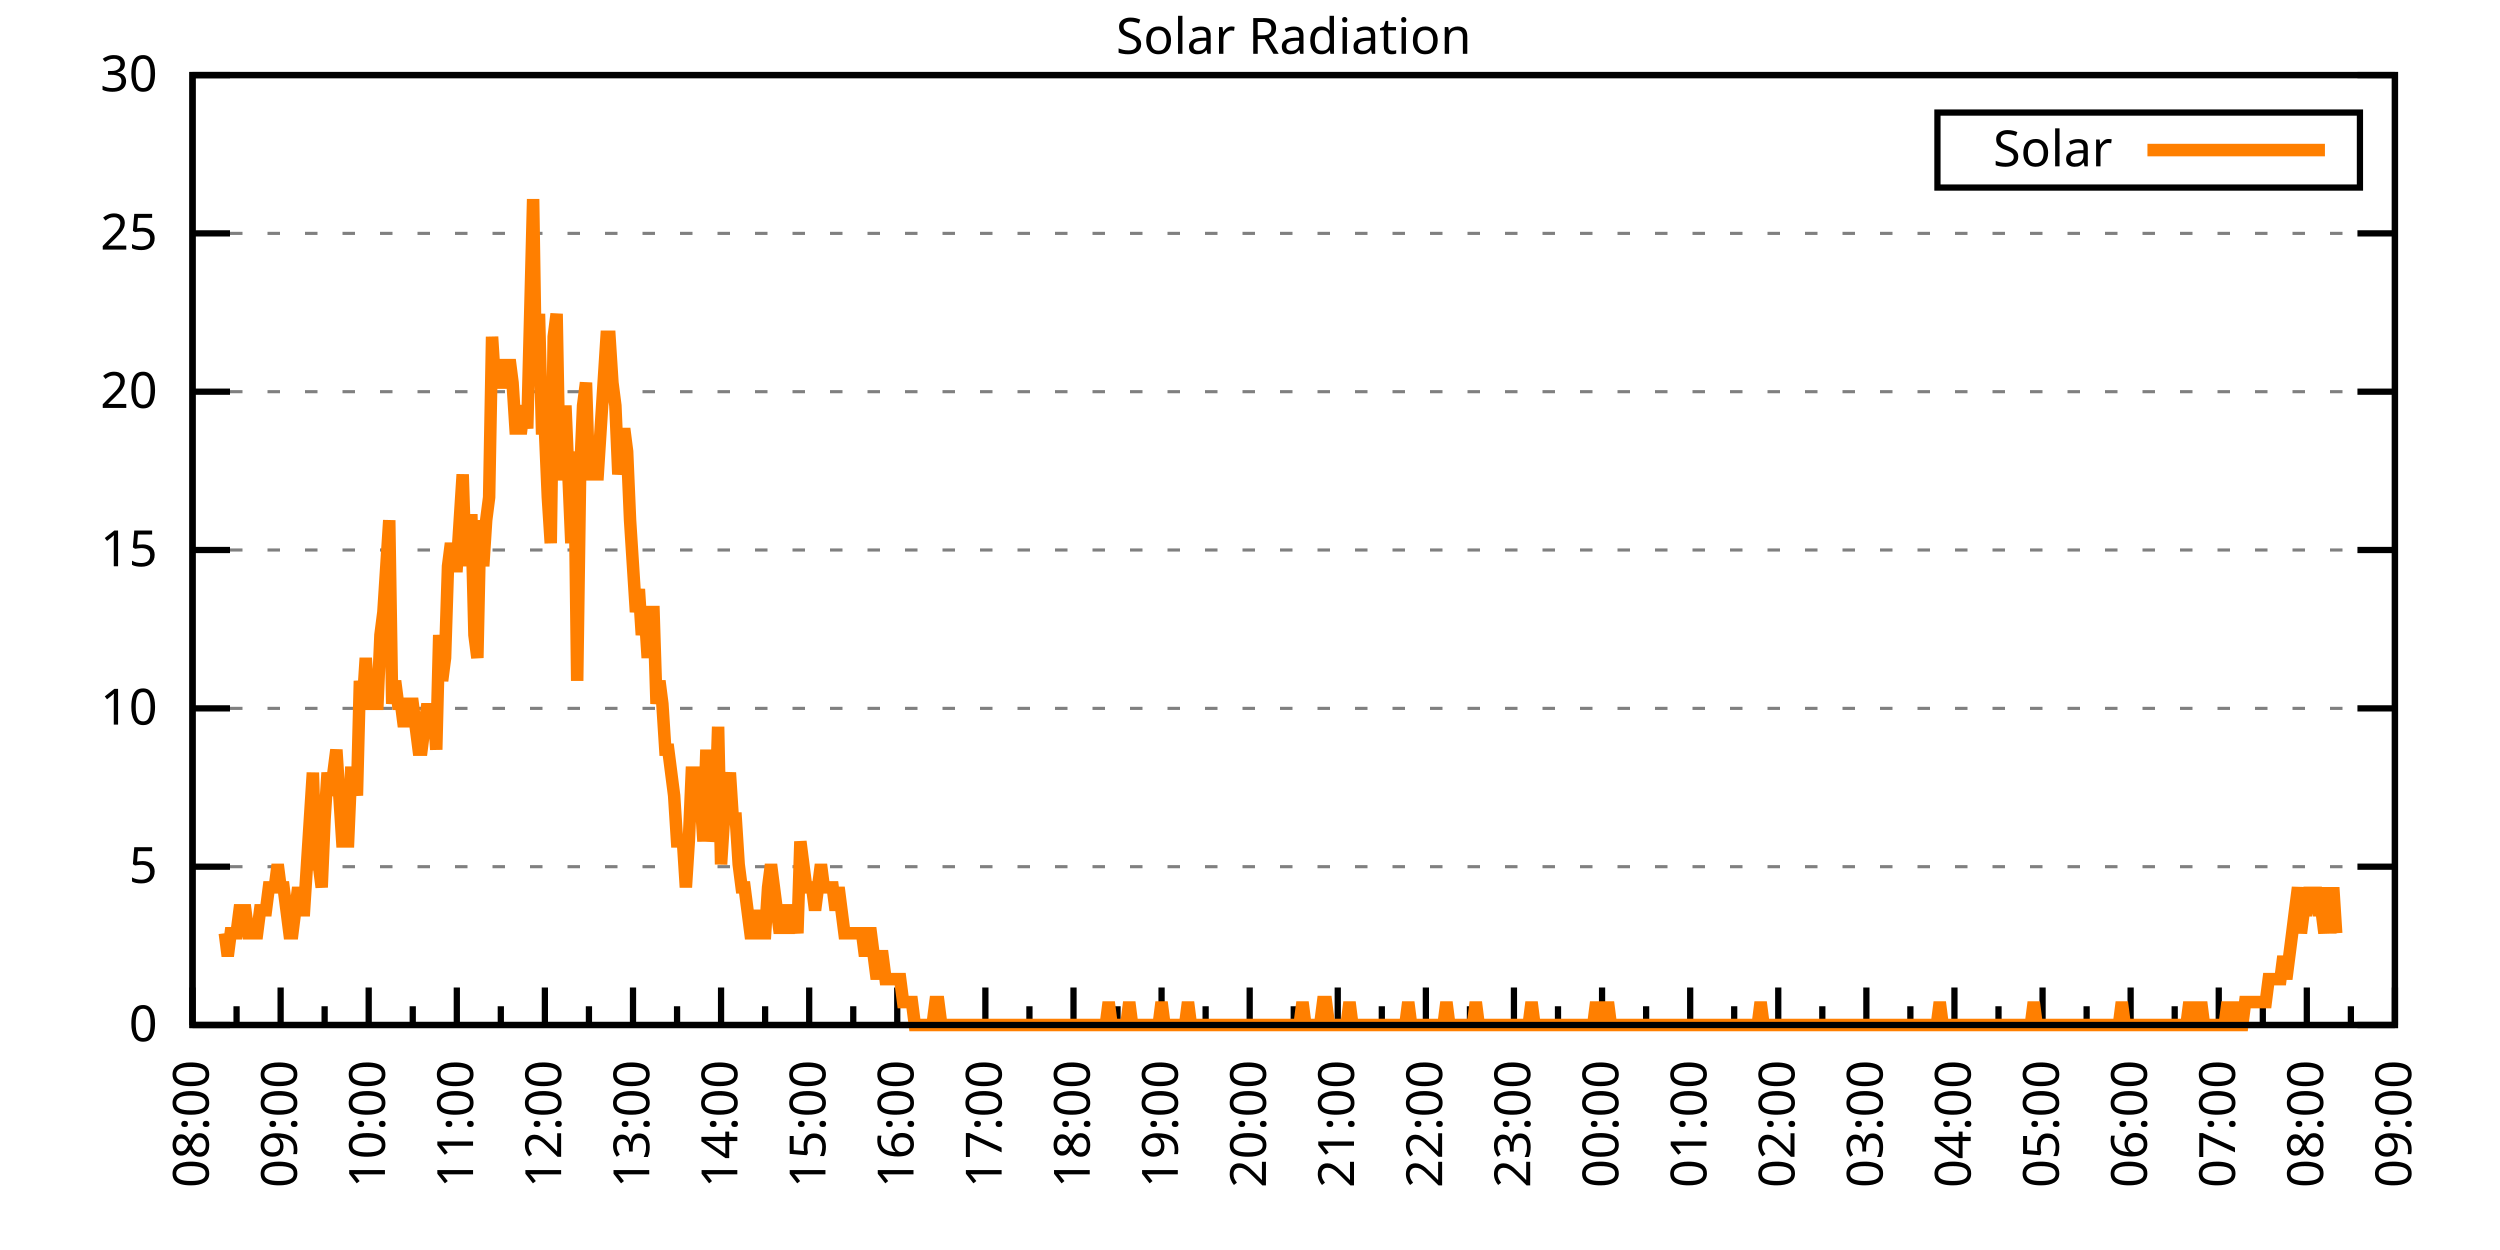
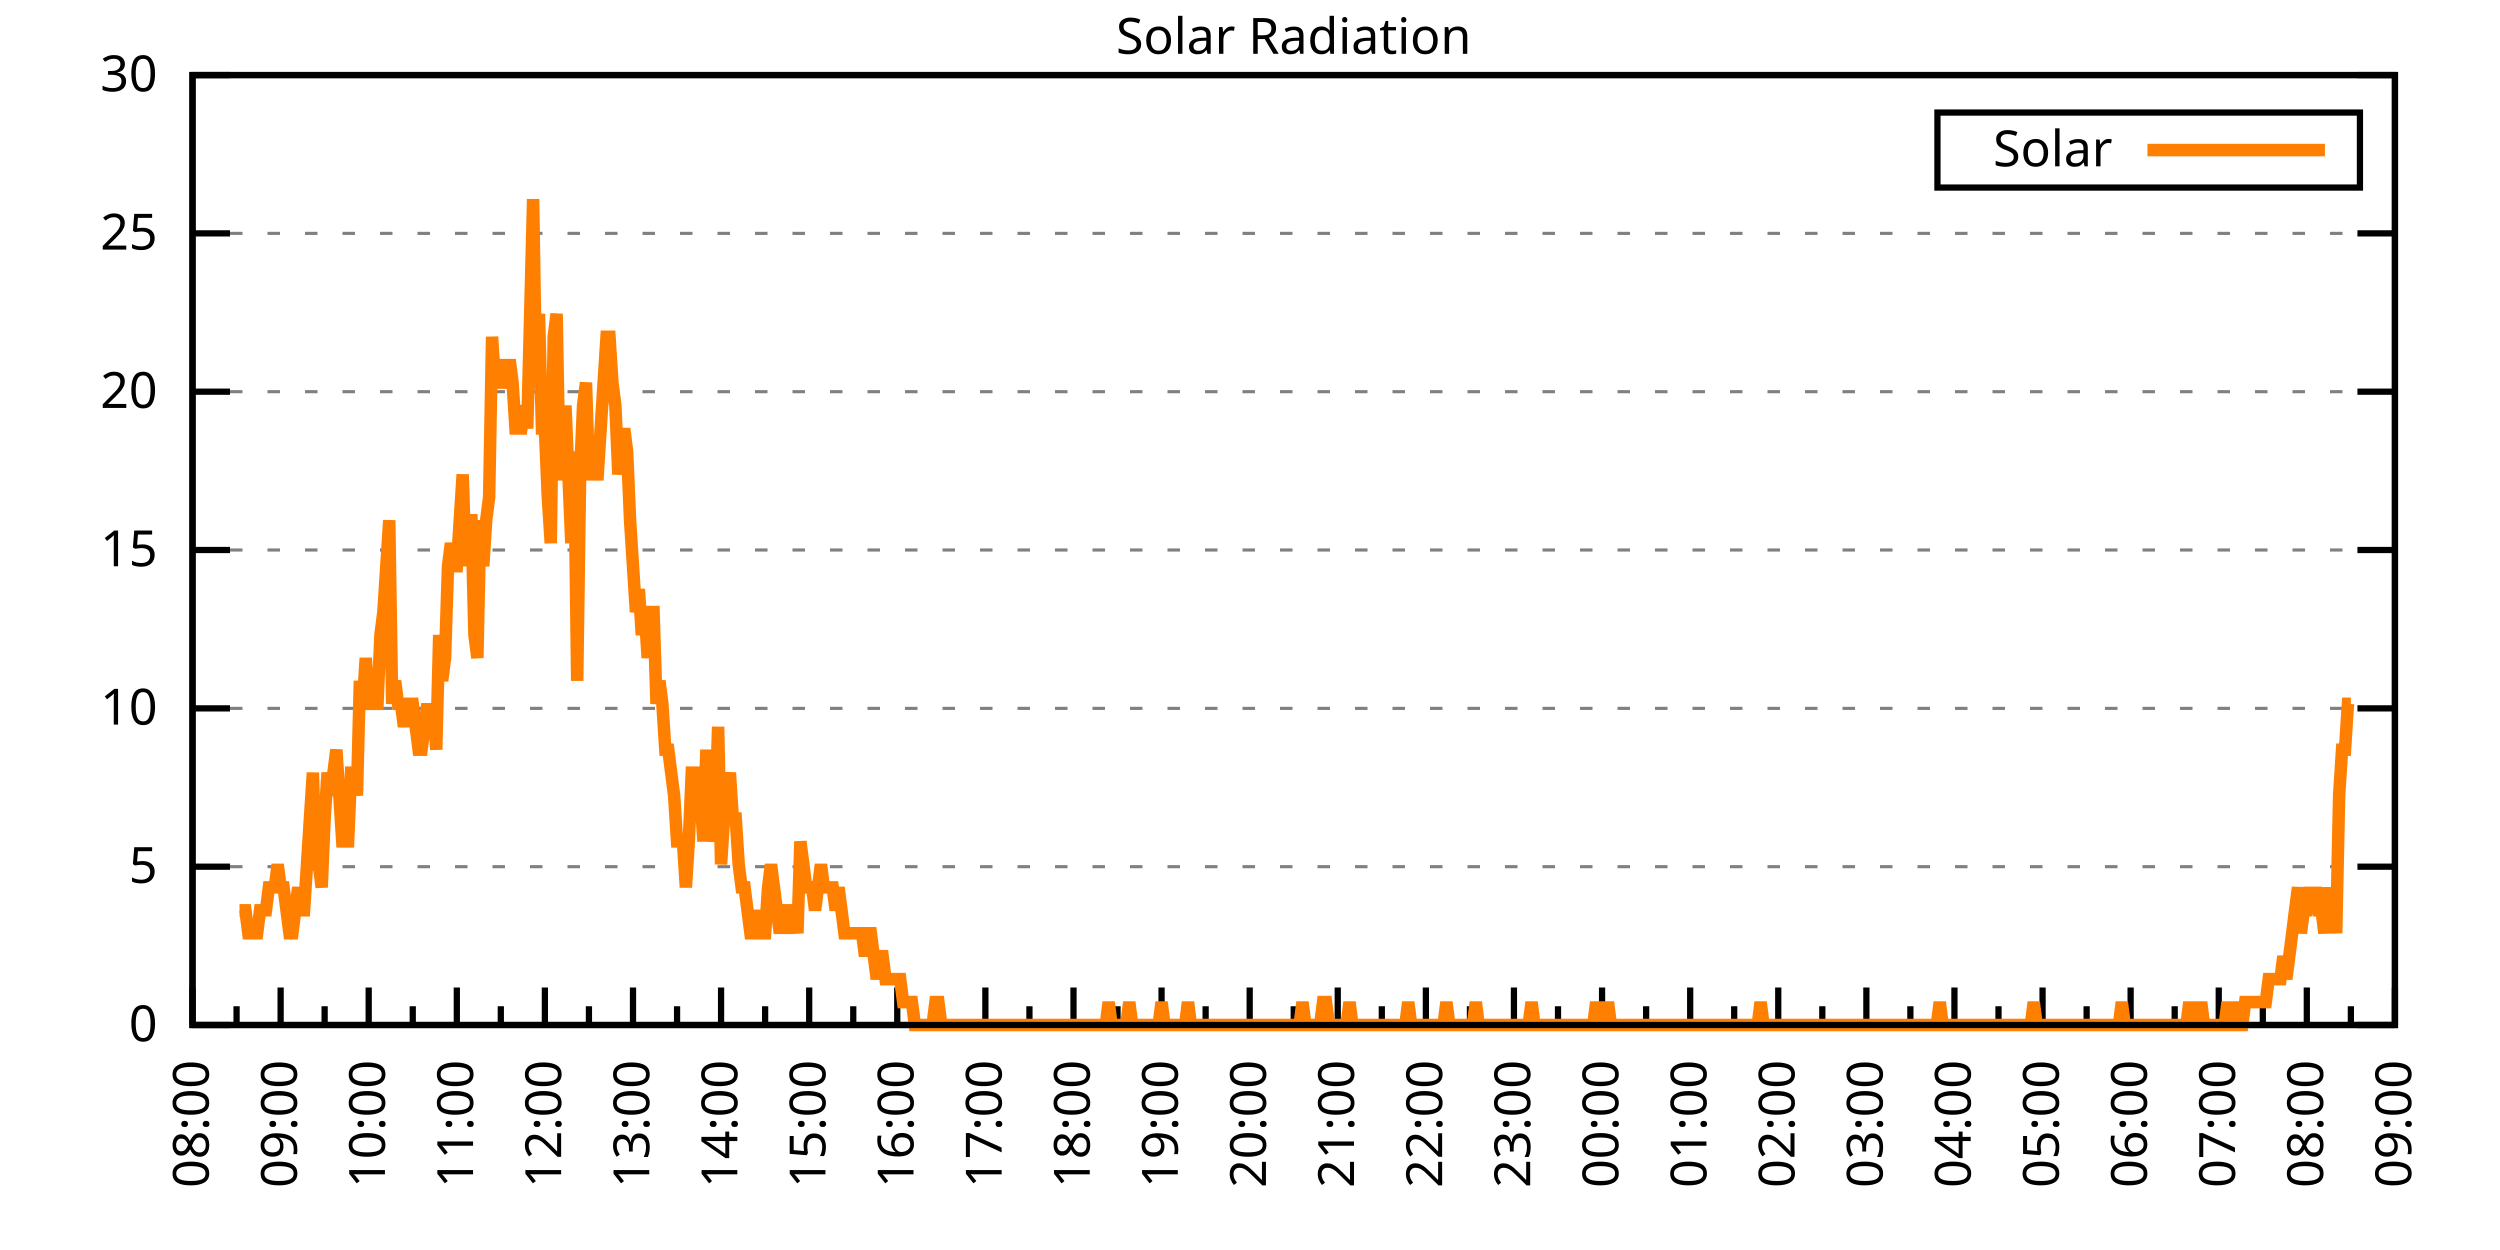
<svg xmlns="http://www.w3.org/2000/svg" xmlns:xlink="http://www.w3.org/1999/xlink" width="400" height="200" viewBox="0 0 400 200">
  <g id="gnuplot_canvas">
    <rect x="0" y="0" width="400" height="200" fill="none" />
    <defs>
      <circle id="gpDot" r="0.5" stroke-width="0.5" stroke="currentColor" />
      <path id="gpPt0" stroke-width="0.333" stroke="currentColor" d="M-1,0 h2 M0,-1 v2" />
      <path id="gpPt1" stroke-width="0.333" stroke="currentColor" d="M-1,-1 L1,1 M1,-1 L-1,1" />
      <path id="gpPt2" stroke-width="0.333" stroke="currentColor" d="M-1,0 L1,0 M0,-1 L0,1 M-1,-1 L1,1 M-1,1 L1,-1" />
      <rect id="gpPt3" stroke-width="0.333" stroke="currentColor" x="-1" y="-1" width="2" height="2" />
      <rect id="gpPt4" stroke-width="0.333" stroke="currentColor" fill="currentColor" x="-1" y="-1" width="2" height="2" />
      <circle id="gpPt5" stroke-width="0.333" stroke="currentColor" cx="0" cy="0" r="1" />
      <use xlink:href="#gpPt5" id="gpPt6" fill="currentColor" stroke="none" />
      <path id="gpPt7" stroke-width="0.333" stroke="currentColor" d="M0,-1.33 L-1.33,0.67 L1.33,0.67 z" />
      <use xlink:href="#gpPt7" id="gpPt8" fill="currentColor" stroke="none" />
      <use xlink:href="#gpPt7" id="gpPt9" stroke="currentColor" transform="rotate(180)" />
      <use xlink:href="#gpPt9" id="gpPt10" fill="currentColor" stroke="none" />
      <use xlink:href="#gpPt3" id="gpPt11" stroke="currentColor" transform="rotate(45)" />
      <use xlink:href="#gpPt11" id="gpPt12" fill="currentColor" stroke="none" />
      <path id="gpPt13" stroke-width="0.333" stroke="currentColor" d="M0,1.330 L1.265,0.411 L0.782,-1.067 L-0.782,-1.076 L-1.265,0.411 z" />
      <use xlink:href="#gpPt13" id="gpPt14" fill="currentColor" stroke="none" />
      <filter id="textbox" filterUnits="objectBoundingBox" x="0" y="0" height="1" width="1">
        <feFlood flood-color="white" flood-opacity="1" result="bgnd" />
        <feComposite in="SourceGraphic" in2="bgnd" operator="atop" />
      </filter>
      <filter id="greybox" filterUnits="objectBoundingBox" x="0" y="0" height="1" width="1">
        <feFlood flood-color="lightgrey" flood-opacity="1" result="grey" />
        <feComposite in="SourceGraphic" in2="grey" operator="atop" />
      </filter>
    </defs>
    <g fill="none" color="white" stroke="currentColor" stroke-width="1.00" stroke-linecap="butt" stroke-linejoin="miter">
</g>
    <g fill="none" color="black" stroke="currentColor" stroke-width="1.00" stroke-linecap="butt" stroke-linejoin="miter">
      <g stroke="none" shape-rendering="crispEdges">
        <polygon fill="rgb(255, 255, 255)" points="30.80,164.00 383.18,164.00 383.18,12.02 30.80,12.02 " />
      </g>
    </g>
    <g fill="none" color="black" stroke="currentColor" stroke-width="1.00" stroke-linecap="butt" stroke-linejoin="miter">
</g>
    <g fill="none" color="black" stroke="black" stroke-width="0.50" stroke-linecap="butt" stroke-linejoin="miter">
</g>
    <g fill="none" color="gray" stroke="currentColor" stroke-width="0.50" stroke-linecap="butt" stroke-linejoin="miter">
      <path stroke="gray" stroke-dasharray="2,4" class="gridline" d="M30.80,164.00 L383.19,164.00  " />
    </g>
    <g fill="none" color="gray" stroke="gray" stroke-width="1.00" stroke-linecap="butt" stroke-linejoin="miter">
</g>
    <g fill="none" color="black" stroke="currentColor" stroke-width="1.00" stroke-linecap="butt" stroke-linejoin="miter">
      <path stroke="black" d="M30.80,164.00 L36.80,164.00 M383.19,164.00 L377.19,164.00  " />
      <g transform="translate(25.20,166.60)" stroke="none" fill="black" font-family="Sans" font-size="8.00" text-anchor="end">
        <text>
          <tspan font-family="Sans"> 0</tspan>
        </text>
      </g>
    </g>
    <g fill="none" color="black" stroke="currentColor" stroke-width="1.00" stroke-linecap="butt" stroke-linejoin="miter">
</g>
    <g fill="none" color="black" stroke="black" stroke-width="0.50" stroke-linecap="butt" stroke-linejoin="miter">
</g>
    <g fill="none" color="gray" stroke="currentColor" stroke-width="0.50" stroke-linecap="butt" stroke-linejoin="miter">
      <path stroke="gray" stroke-dasharray="2,4" class="gridline" d="M30.80,138.67 L383.19,138.67  " />
    </g>
    <g fill="none" color="gray" stroke="gray" stroke-width="1.00" stroke-linecap="butt" stroke-linejoin="miter">
</g>
    <g fill="none" color="black" stroke="currentColor" stroke-width="1.00" stroke-linecap="butt" stroke-linejoin="miter">
      <path stroke="black" d="M30.80,138.67 L36.80,138.67 M383.19,138.67 L377.19,138.67  " />
      <g transform="translate(25.20,141.27)" stroke="none" fill="black" font-family="Sans" font-size="8.00" text-anchor="end">
        <text>
          <tspan font-family="Sans"> 5</tspan>
        </text>
      </g>
    </g>
    <g fill="none" color="black" stroke="currentColor" stroke-width="1.00" stroke-linecap="butt" stroke-linejoin="miter">
</g>
    <g fill="none" color="black" stroke="black" stroke-width="0.50" stroke-linecap="butt" stroke-linejoin="miter">
</g>
    <g fill="none" color="gray" stroke="currentColor" stroke-width="0.50" stroke-linecap="butt" stroke-linejoin="miter">
      <path stroke="gray" stroke-dasharray="2,4" class="gridline" d="M30.80,113.34 L383.19,113.34  " />
    </g>
    <g fill="none" color="gray" stroke="gray" stroke-width="1.00" stroke-linecap="butt" stroke-linejoin="miter">
</g>
    <g fill="none" color="black" stroke="currentColor" stroke-width="1.00" stroke-linecap="butt" stroke-linejoin="miter">
      <path stroke="black" d="M30.80,113.34 L36.80,113.34 M383.19,113.34 L377.19,113.34  " />
      <g transform="translate(25.20,115.94)" stroke="none" fill="black" font-family="Sans" font-size="8.00" text-anchor="end">
        <text>
          <tspan font-family="Sans"> 10</tspan>
        </text>
      </g>
    </g>
    <g fill="none" color="black" stroke="currentColor" stroke-width="1.00" stroke-linecap="butt" stroke-linejoin="miter">
</g>
    <g fill="none" color="black" stroke="black" stroke-width="0.50" stroke-linecap="butt" stroke-linejoin="miter">
</g>
    <g fill="none" color="gray" stroke="currentColor" stroke-width="0.50" stroke-linecap="butt" stroke-linejoin="miter">
      <path stroke="gray" stroke-dasharray="2,4" class="gridline" d="M30.80,88.00 L383.19,88.00  " />
    </g>
    <g fill="none" color="gray" stroke="gray" stroke-width="1.00" stroke-linecap="butt" stroke-linejoin="miter">
</g>
    <g fill="none" color="black" stroke="currentColor" stroke-width="1.00" stroke-linecap="butt" stroke-linejoin="miter">
      <path stroke="black" d="M30.80,88.00 L36.80,88.00 M383.19,88.00 L377.19,88.00  " />
      <g transform="translate(25.20,90.60)" stroke="none" fill="black" font-family="Sans" font-size="8.00" text-anchor="end">
        <text>
          <tspan font-family="Sans"> 15</tspan>
        </text>
      </g>
    </g>
    <g fill="none" color="black" stroke="currentColor" stroke-width="1.00" stroke-linecap="butt" stroke-linejoin="miter">
</g>
    <g fill="none" color="black" stroke="black" stroke-width="0.50" stroke-linecap="butt" stroke-linejoin="miter">
</g>
    <g fill="none" color="gray" stroke="currentColor" stroke-width="0.50" stroke-linecap="butt" stroke-linejoin="miter">
      <path stroke="gray" stroke-dasharray="2,4" class="gridline" d="M30.80,62.67 L383.19,62.67  " />
    </g>
    <g fill="none" color="gray" stroke="gray" stroke-width="1.00" stroke-linecap="butt" stroke-linejoin="miter">
</g>
    <g fill="none" color="black" stroke="currentColor" stroke-width="1.00" stroke-linecap="butt" stroke-linejoin="miter">
      <path stroke="black" d="M30.80,62.67 L36.80,62.67 M383.19,62.67 L377.19,62.67  " />
      <g transform="translate(25.20,65.27)" stroke="none" fill="black" font-family="Sans" font-size="8.00" text-anchor="end">
        <text>
          <tspan font-family="Sans"> 20</tspan>
        </text>
      </g>
    </g>
    <g fill="none" color="black" stroke="currentColor" stroke-width="1.00" stroke-linecap="butt" stroke-linejoin="miter">
</g>
    <g fill="none" color="black" stroke="black" stroke-width="0.50" stroke-linecap="butt" stroke-linejoin="miter">
</g>
    <g fill="none" color="gray" stroke="currentColor" stroke-width="0.50" stroke-linecap="butt" stroke-linejoin="miter">
      <path stroke="gray" stroke-dasharray="2,4" class="gridline" d="M30.80,37.34 L383.19,37.34  " />
    </g>
    <g fill="none" color="gray" stroke="gray" stroke-width="1.00" stroke-linecap="butt" stroke-linejoin="miter">
</g>
    <g fill="none" color="black" stroke="currentColor" stroke-width="1.00" stroke-linecap="butt" stroke-linejoin="miter">
      <path stroke="black" d="M30.80,37.34 L36.80,37.34 M383.19,37.34 L377.19,37.34  " />
      <g transform="translate(25.20,39.94)" stroke="none" fill="black" font-family="Sans" font-size="8.00" text-anchor="end">
        <text>
          <tspan font-family="Sans"> 25</tspan>
        </text>
      </g>
    </g>
    <g fill="none" color="black" stroke="currentColor" stroke-width="1.00" stroke-linecap="butt" stroke-linejoin="miter">
</g>
    <g fill="none" color="black" stroke="black" stroke-width="0.50" stroke-linecap="butt" stroke-linejoin="miter">
</g>
    <g fill="none" color="gray" stroke="currentColor" stroke-width="0.50" stroke-linecap="butt" stroke-linejoin="miter">
      <path stroke="gray" stroke-dasharray="2,4" class="gridline" d="M30.80,12.01 L383.19,12.01  " />
    </g>
    <g fill="none" color="gray" stroke="gray" stroke-width="1.00" stroke-linecap="butt" stroke-linejoin="miter">
</g>
    <g fill="none" color="black" stroke="currentColor" stroke-width="1.00" stroke-linecap="butt" stroke-linejoin="miter">
      <path stroke="black" d="M30.80,12.01 L36.80,12.01 M383.19,12.01 L377.19,12.01  " />
      <g transform="translate(25.20,14.61)" stroke="none" fill="black" font-family="Sans" font-size="8.00" text-anchor="end">
        <text>
          <tspan font-family="Sans"> 30</tspan>
        </text>
      </g>
    </g>
    <g fill="none" color="black" stroke="currentColor" stroke-width="1.00" stroke-linecap="butt" stroke-linejoin="miter">
      <path stroke="black" d="M30.80,164.00 L30.80,158.00  " />
      <g transform="translate(33.40,169.60) rotate(270)" stroke="none" fill="black" font-family="Sans" font-size="8.00" text-anchor="end">
        <text>
          <tspan font-family="Sans">08:00</tspan>
        </text>
      </g>
    </g>
    <g fill="none" color="black" stroke="currentColor" stroke-width="1.00" stroke-linecap="butt" stroke-linejoin="miter">
      <path stroke="black" d="M37.85,164.00 L37.85,161.00 M44.90,164.00 L44.90,158.00  " />
      <g transform="translate(47.50,169.60) rotate(270)" stroke="none" fill="black" font-family="Sans" font-size="8.00" text-anchor="end">
        <text>
          <tspan font-family="Sans">09:00</tspan>
        </text>
      </g>
    </g>
    <g fill="none" color="black" stroke="currentColor" stroke-width="1.00" stroke-linecap="butt" stroke-linejoin="miter">
      <path stroke="black" d="M51.94,164.00 L51.94,161.00 M58.99,164.00 L58.99,158.00  " />
      <g transform="translate(61.59,169.60) rotate(270)" stroke="none" fill="black" font-family="Sans" font-size="8.00" text-anchor="end">
        <text>
          <tspan font-family="Sans">10:00</tspan>
        </text>
      </g>
    </g>
    <g fill="none" color="black" stroke="currentColor" stroke-width="1.00" stroke-linecap="butt" stroke-linejoin="miter">
      <path stroke="black" d="M66.04,164.00 L66.04,161.00 M73.09,164.00 L73.09,158.00  " />
      <g transform="translate(75.69,169.60) rotate(270)" stroke="none" fill="black" font-family="Sans" font-size="8.00" text-anchor="end">
        <text>
          <tspan font-family="Sans">11:00</tspan>
        </text>
      </g>
    </g>
    <g fill="none" color="black" stroke="currentColor" stroke-width="1.00" stroke-linecap="butt" stroke-linejoin="miter">
      <path stroke="black" d="M80.13,164.00 L80.13,161.00 M87.18,164.00 L87.18,158.00  " />
      <g transform="translate(89.78,169.60) rotate(270)" stroke="none" fill="black" font-family="Sans" font-size="8.00" text-anchor="end">
        <text>
          <tspan font-family="Sans">12:00</tspan>
        </text>
      </g>
    </g>
    <g fill="none" color="black" stroke="currentColor" stroke-width="1.00" stroke-linecap="butt" stroke-linejoin="miter">
      <path stroke="black" d="M94.23,164.00 L94.23,161.00 M101.28,164.00 L101.28,158.00  " />
      <g transform="translate(103.88,169.60) rotate(270)" stroke="none" fill="black" font-family="Sans" font-size="8.00" text-anchor="end">
        <text>
          <tspan font-family="Sans">13:00</tspan>
        </text>
      </g>
    </g>
    <g fill="none" color="black" stroke="currentColor" stroke-width="1.00" stroke-linecap="butt" stroke-linejoin="miter">
      <path stroke="black" d="M108.33,164.00 L108.33,161.00 M115.37,164.00 L115.37,158.00  " />
      <g transform="translate(117.97,169.60) rotate(270)" stroke="none" fill="black" font-family="Sans" font-size="8.00" text-anchor="end">
        <text>
          <tspan font-family="Sans">14:00</tspan>
        </text>
      </g>
    </g>
    <g fill="none" color="black" stroke="currentColor" stroke-width="1.00" stroke-linecap="butt" stroke-linejoin="miter">
      <path stroke="black" d="M122.42,164.00 L122.42,161.00 M129.47,164.00 L129.47,158.00  " />
      <g transform="translate(132.07,169.60) rotate(270)" stroke="none" fill="black" font-family="Sans" font-size="8.00" text-anchor="end">
        <text>
          <tspan font-family="Sans">15:00</tspan>
        </text>
      </g>
    </g>
    <g fill="none" color="black" stroke="currentColor" stroke-width="1.00" stroke-linecap="butt" stroke-linejoin="miter">
      <path stroke="black" d="M136.52,164.00 L136.52,161.00 M143.56,164.00 L143.56,158.00  " />
      <g transform="translate(146.16,169.60) rotate(270)" stroke="none" fill="black" font-family="Sans" font-size="8.00" text-anchor="end">
        <text>
          <tspan font-family="Sans">16:00</tspan>
        </text>
      </g>
    </g>
    <g fill="none" color="black" stroke="currentColor" stroke-width="1.00" stroke-linecap="butt" stroke-linejoin="miter">
      <path stroke="black" d="M150.61,164.00 L150.61,161.00 M157.66,164.00 L157.66,158.00  " />
      <g transform="translate(160.26,169.60) rotate(270)" stroke="none" fill="black" font-family="Sans" font-size="8.00" text-anchor="end">
        <text>
          <tspan font-family="Sans">17:00</tspan>
        </text>
      </g>
    </g>
    <g fill="none" color="black" stroke="currentColor" stroke-width="1.00" stroke-linecap="butt" stroke-linejoin="miter">
      <path stroke="black" d="M164.71,164.00 L164.71,161.00 M171.76,164.00 L171.76,158.00  " />
      <g transform="translate(174.36,169.60) rotate(270)" stroke="none" fill="black" font-family="Sans" font-size="8.00" text-anchor="end">
        <text>
          <tspan font-family="Sans">18:00</tspan>
        </text>
      </g>
    </g>
    <g fill="none" color="black" stroke="currentColor" stroke-width="1.00" stroke-linecap="butt" stroke-linejoin="miter">
      <path stroke="black" d="M178.80,164.00 L178.80,161.00 M185.85,164.00 L185.85,158.00  " />
      <g transform="translate(188.45,169.60) rotate(270)" stroke="none" fill="black" font-family="Sans" font-size="8.00" text-anchor="end">
        <text>
          <tspan font-family="Sans">19:00</tspan>
        </text>
      </g>
    </g>
    <g fill="none" color="black" stroke="currentColor" stroke-width="1.00" stroke-linecap="butt" stroke-linejoin="miter">
      <path stroke="black" d="M192.90,164.00 L192.90,161.00 M199.95,164.00 L199.95,158.00  " />
      <g transform="translate(202.55,169.60) rotate(270)" stroke="none" fill="black" font-family="Sans" font-size="8.00" text-anchor="end">
        <text>
          <tspan font-family="Sans">20:00</tspan>
        </text>
      </g>
    </g>
    <g fill="none" color="black" stroke="currentColor" stroke-width="1.00" stroke-linecap="butt" stroke-linejoin="miter">
      <path stroke="black" d="M207.00,164.00 L207.00,161.00 M214.04,164.00 L214.04,158.00  " />
      <g transform="translate(216.64,169.60) rotate(270)" stroke="none" fill="black" font-family="Sans" font-size="8.00" text-anchor="end">
        <text>
          <tspan font-family="Sans">21:00</tspan>
        </text>
      </g>
    </g>
    <g fill="none" color="black" stroke="currentColor" stroke-width="1.00" stroke-linecap="butt" stroke-linejoin="miter">
      <path stroke="black" d="M221.09,164.00 L221.09,161.00 M228.14,164.00 L228.14,158.00  " />
      <g transform="translate(230.74,169.60) rotate(270)" stroke="none" fill="black" font-family="Sans" font-size="8.00" text-anchor="end">
        <text>
          <tspan font-family="Sans">22:00</tspan>
        </text>
      </g>
    </g>
    <g fill="none" color="black" stroke="currentColor" stroke-width="1.00" stroke-linecap="butt" stroke-linejoin="miter">
      <path stroke="black" d="M235.19,164.00 L235.19,161.00 M242.23,164.00 L242.23,158.00  " />
      <g transform="translate(244.83,169.60) rotate(270)" stroke="none" fill="black" font-family="Sans" font-size="8.00" text-anchor="end">
        <text>
          <tspan font-family="Sans">23:00</tspan>
        </text>
      </g>
    </g>
    <g fill="none" color="black" stroke="currentColor" stroke-width="1.00" stroke-linecap="butt" stroke-linejoin="miter">
      <path stroke="black" d="M249.28,164.00 L249.28,161.00 M256.33,164.00 L256.33,158.00  " />
      <g transform="translate(258.93,169.60) rotate(270)" stroke="none" fill="black" font-family="Sans" font-size="8.00" text-anchor="end">
        <text>
          <tspan font-family="Sans">00:00</tspan>
        </text>
      </g>
    </g>
    <g fill="none" color="black" stroke="currentColor" stroke-width="1.00" stroke-linecap="butt" stroke-linejoin="miter">
      <path stroke="black" d="M263.38,164.00 L263.38,161.00 M270.43,164.00 L270.43,158.00  " />
      <g transform="translate(273.03,169.60) rotate(270)" stroke="none" fill="black" font-family="Sans" font-size="8.00" text-anchor="end">
        <text>
          <tspan font-family="Sans">01:00</tspan>
        </text>
      </g>
    </g>
    <g fill="none" color="black" stroke="currentColor" stroke-width="1.00" stroke-linecap="butt" stroke-linejoin="miter">
      <path stroke="black" d="M277.47,164.00 L277.47,161.00 M284.52,164.00 L284.52,158.00  " />
      <g transform="translate(287.12,169.60) rotate(270)" stroke="none" fill="black" font-family="Sans" font-size="8.00" text-anchor="end">
        <text>
          <tspan font-family="Sans">02:00</tspan>
        </text>
      </g>
    </g>
    <g fill="none" color="black" stroke="currentColor" stroke-width="1.00" stroke-linecap="butt" stroke-linejoin="miter">
      <path stroke="black" d="M291.57,164.00 L291.57,161.00 M298.62,164.00 L298.62,158.00  " />
      <g transform="translate(301.22,169.60) rotate(270)" stroke="none" fill="black" font-family="Sans" font-size="8.00" text-anchor="end">
        <text>
          <tspan font-family="Sans">03:00</tspan>
        </text>
      </g>
    </g>
    <g fill="none" color="black" stroke="currentColor" stroke-width="1.00" stroke-linecap="butt" stroke-linejoin="miter">
      <path stroke="black" d="M305.66,164.00 L305.66,161.00 M312.71,164.00 L312.71,158.00  " />
      <g transform="translate(315.31,169.60) rotate(270)" stroke="none" fill="black" font-family="Sans" font-size="8.00" text-anchor="end">
        <text>
          <tspan font-family="Sans">04:00</tspan>
        </text>
      </g>
    </g>
    <g fill="none" color="black" stroke="currentColor" stroke-width="1.00" stroke-linecap="butt" stroke-linejoin="miter">
      <path stroke="black" d="M319.76,164.00 L319.76,161.00 M326.81,164.00 L326.81,158.00  " />
      <g transform="translate(329.41,169.60) rotate(270)" stroke="none" fill="black" font-family="Sans" font-size="8.00" text-anchor="end">
        <text>
          <tspan font-family="Sans">05:00</tspan>
        </text>
      </g>
    </g>
    <g fill="none" color="black" stroke="currentColor" stroke-width="1.00" stroke-linecap="butt" stroke-linejoin="miter">
      <path stroke="black" d="M333.86,164.00 L333.86,161.00 M340.90,164.00 L340.90,158.00  " />
      <g transform="translate(343.50,169.60) rotate(270)" stroke="none" fill="black" font-family="Sans" font-size="8.00" text-anchor="end">
        <text>
          <tspan font-family="Sans">06:00</tspan>
        </text>
      </g>
    </g>
    <g fill="none" color="black" stroke="currentColor" stroke-width="1.00" stroke-linecap="butt" stroke-linejoin="miter">
      <path stroke="black" d="M347.95,164.00 L347.95,161.00 M355.00,164.00 L355.00,158.00  " />
      <g transform="translate(357.60,169.60) rotate(270)" stroke="none" fill="black" font-family="Sans" font-size="8.00" text-anchor="end">
        <text>
          <tspan font-family="Sans">07:00</tspan>
        </text>
      </g>
    </g>
    <g fill="none" color="black" stroke="currentColor" stroke-width="1.00" stroke-linecap="butt" stroke-linejoin="miter">
      <path stroke="black" d="M362.05,164.00 L362.05,161.00 M369.09,164.00 L369.09,158.00  " />
      <g transform="translate(371.69,169.60) rotate(270)" stroke="none" fill="black" font-family="Sans" font-size="8.00" text-anchor="end">
        <text>
          <tspan font-family="Sans">08:00</tspan>
        </text>
      </g>
    </g>
    <g fill="none" color="black" stroke="currentColor" stroke-width="1.00" stroke-linecap="butt" stroke-linejoin="miter">
      <path stroke="black" d="M376.14,164.00 L376.14,161.00 M383.19,164.00 L383.19,158.00  " />
      <g transform="translate(385.79,169.60) rotate(270)" stroke="none" fill="black" font-family="Sans" font-size="8.00" text-anchor="end">
        <text>
          <tspan font-family="Sans">09:00</tspan>
        </text>
      </g>
    </g>
    <g fill="none" color="black" stroke="currentColor" stroke-width="1.00" stroke-linecap="butt" stroke-linejoin="miter">
</g>
    <g fill="none" color="black" stroke="currentColor" stroke-width="1.00" stroke-linecap="butt" stroke-linejoin="miter">
      <path stroke="black" d="M30.80,12.01 L30.80,164.00 L383.19,164.00 L383.19,12.01 L30.80,12.01 Z  " />
    </g>
    <g fill="none" color="black" stroke="currentColor" stroke-width="1.00" stroke-linecap="butt" stroke-linejoin="miter">
      <g transform="translate(6.80,88.01) rotate(270)" stroke="none" fill="black" font-family="Sans" font-size="8.00" text-anchor="middle">
        <text />
      </g>
    </g>
    <g fill="none" color="black" stroke="currentColor" stroke-width="1.00" stroke-linecap="butt" stroke-linejoin="miter">
</g>
    <g fill="none" color="black" stroke="currentColor" stroke-width="1.00" stroke-linecap="butt" stroke-linejoin="miter">
      <path stroke="black" d="M309.99,30.01 L309.99,18.01 L377.59,18.01 L377.59,30.01 L309.99,30.01 Z  " />
    </g>
    <g id="Solar_Radiation_plot_1">
      <g fill="none" color="white" stroke="black" stroke-width="2.00" stroke-linecap="butt" stroke-linejoin="miter">
</g>
      <g fill="none" color="black" stroke="currentColor" stroke-width="2.00" stroke-linecap="butt" stroke-linejoin="miter">
        <g transform="translate(337.99,26.61)" stroke="none" fill="black" font-family="Sans" font-size="8.00" text-anchor="end">
          <text>
            <tspan font-family="Sans">Solar</tspan>
          </text>
        </g>
      </g>
      <g fill="none" color="black" stroke="currentColor" stroke-width="2.00" stroke-linecap="butt" stroke-linejoin="miter">
-         <path stroke="rgb(255, 127,   0)" d="M343.59,24.01 L371.99,24.01 M35.97,149.32 L36.44,152.99 L36.91,149.32 L37.38,149.32 L37.85,149.32 L38.32,145.65   L38.79,145.65 L39.26,145.65 L39.73,149.32 L40.20,149.32 L40.67,149.32 L41.14,149.32 L41.61,145.65 L42.08,145.65   L42.55,145.65 L43.02,141.98 L43.49,141.98 L43.96,141.98 L44.43,138.30 L44.90,141.98 L45.37,141.98 L45.84,145.65   L46.31,149.32 L46.78,149.32 L47.24,145.65 L47.71,141.98 L48.18,145.65 L48.65,145.65 L49.12,138.30 L49.59,130.96   L50.06,123.62 L50.53,138.30 L51.00,138.30 L51.47,141.98 L51.94,130.96 L52.41,123.62 L52.88,127.29 L53.35,123.62   L53.82,119.95 L54.29,127.29 L54.76,134.63 L55.23,134.63 L55.70,134.63 L56.17,123.62 L56.64,123.62 L57.11,127.29   L57.58,108.94 L58.05,112.61 L58.52,105.27 L58.99,112.61 L59.46,112.61 L59.93,112.61 L60.40,112.61 L60.87,101.60   L61.34,97.93 L61.81,90.59 L62.28,83.24 L62.75,112.61 L63.22,108.94 L63.69,112.61 L64.16,112.61 L64.63,116.28   L65.10,112.61 L65.57,112.61 L66.04,112.61 L66.51,116.28 L66.98,119.95 L67.45,119.95 L67.92,116.28 L68.39,112.61   L68.86,116.28 L69.33,112.61 L69.80,119.95 L70.27,101.60 L70.74,108.94 L71.21,105.27 L71.68,90.59 L72.15,86.91   L72.62,90.59 L73.09,90.59 L73.56,83.24 L74.03,75.90 L74.50,90.59 L74.97,83.24 L75.44,83.24 L75.91,101.60   L76.38,105.27 L76.85,83.24 L77.32,90.59 L77.79,83.24 L78.26,79.57 L78.73,53.88 L79.19,61.22 L79.66,57.55   L80.13,61.22 L80.60,61.22 L81.07,61.22 L81.54,57.55 L82.01,61.22 L82.48,68.56 L82.95,68.56 L83.42,68.56   L83.89,64.89 L84.36,68.56 L84.83,50.21 L85.30,31.85 L85.77,61.22 L86.24,50.21 L86.71,68.56 L87.18,68.56   L87.65,79.57 L88.12,86.91 L88.59,53.88 L89.06,50.21 L89.53,75.90 L90.00,75.90 L90.47,64.89 L90.94,75.90   L91.41,86.91 L91.88,72.23 L92.35,108.94 L92.82,75.90 L93.29,64.89 L93.76,61.22 L94.23,75.90 L94.70,75.90   L95.17,75.90 L95.64,75.90 L96.11,68.56 L96.58,61.22 L97.05,53.88 L97.52,53.88 L97.99,61.22 L98.46,64.89   L98.93,75.90 L99.40,72.23 L99.87,68.56 L100.34,72.23 L100.81,83.24 L101.28,90.59 L101.75,97.93 L102.22,94.26   L102.69,101.60 L103.16,97.93 L103.63,105.27 L104.10,97.93 L104.57,97.93 L105.04,112.61 L105.51,108.94 L105.98,112.61   L106.45,119.95 L106.92,119.95 L107.39,123.62 L107.86,127.29 L108.33,134.63 L108.80,134.63 L109.27,134.63 L109.74,141.98   L110.21,134.63 L110.68,123.62 L111.14,123.62 L111.61,123.62 L112.08,127.29 L112.55,134.63 L113.02,119.95 L113.49,134.63   L113.96,130.96 L114.43,130.96 L114.90,116.28 L115.37,138.30 L115.84,130.96 L116.31,127.29 L116.78,123.62 L117.25,130.96   L117.72,130.96 L118.19,138.30 L118.66,141.98 L119.13,141.98 L119.60,145.65 L120.07,149.32 L120.54,149.32 L121.01,145.65   L121.48,149.32 L121.95,149.32 L122.42,149.32 L122.89,141.98 L123.36,138.30 L123.83,141.98 L124.30,145.65 L124.77,149.32   L125.24,145.65 L125.71,145.65 L126.18,149.32 L126.65,145.65 L127.12,145.65 L127.59,149.32 L128.06,134.63 L128.53,138.30   L129.00,141.98 L129.47,141.98 L129.94,141.98 L130.41,145.65 L130.88,141.98 L131.35,138.30 L131.82,141.98 L132.29,141.98   L132.76,141.98 L133.23,141.98 L133.70,145.65 L134.17,141.98 L134.64,145.65 L135.11,149.32 L135.58,149.32 L136.05,149.32   L136.52,149.32 L136.99,149.32 L137.46,149.32 L137.93,149.32 L138.40,152.99 L138.87,149.32 L139.34,149.32 L139.81,152.99   L140.28,156.66 L140.75,152.99 L141.22,152.99 L141.69,156.66 L142.16,156.66 L142.63,156.66 L143.09,156.66 L143.56,156.66   L144.03,156.66 L144.50,160.33 L144.97,160.33 L145.44,160.33 L145.91,160.33 L146.38,164.00 L146.85,164.00 L147.32,164.00   L147.79,164.00 L148.26,164.00 L148.73,164.00 L149.20,164.00 L149.67,160.33 L150.14,160.33 L150.61,164.00 L151.08,164.00   L151.55,164.00 L152.02,164.00 L152.49,164.00 L152.96,164.00 L153.43,164.00 L153.90,164.00 L154.37,164.00 L154.84,164.00   L155.31,164.00 L155.78,164.00 L156.25,164.00 L156.72,164.00 L157.19,164.00 L157.66,164.00 L158.13,164.00 L158.60,164.00   L159.07,164.00 L159.54,164.00 L160.01,164.00 L160.48,164.00 L160.95,164.00 L161.42,164.00 L161.89,164.00 L162.36,164.00   L162.83,164.00 L163.30,164.00 L163.77,164.00 L164.24,164.00 L164.71,164.00 L165.18,164.00 L165.65,164.00 L166.12,164.00   L166.59,164.00 L167.06,164.00 L167.53,164.00 L168.00,164.00 L168.47,164.00 L168.94,164.00 L169.41,164.00 L169.88,164.00   L170.35,164.00 L170.82,164.00 L171.29,164.00 L171.76,164.00 L172.23,164.00 L172.70,164.00 L173.17,164.00 L173.64,164.00   L174.11,164.00 L174.58,164.00 L175.04,164.00 L175.51,164.00 L175.98,164.00 L176.45,164.00 L176.92,164.00 L177.39,160.33   L177.86,164.00 L178.33,164.00 L178.80,164.00 L179.27,164.00 L179.74,164.00 L180.21,164.00 L180.68,160.33 L181.15,164.00   L181.62,164.00 L182.09,164.00 L182.56,164.00 L183.03,164.00 L183.50,164.00 L183.97,164.00 L184.44,164.00 L184.91,164.00   L185.38,164.00 L185.85,160.33 L186.32,164.00 L186.79,164.00 L187.26,164.00 L187.73,164.00 L188.20,164.00 L188.67,164.00   L189.14,164.00 L189.61,164.00 L190.08,160.33 L190.55,164.00 L191.02,164.00 L191.49,164.00 L191.96,164.00 L192.43,164.00   L192.90,164.00 L193.37,164.00 L193.84,164.00 L194.31,164.00 L194.78,164.00 L195.25,164.00 L195.72,164.00 L196.19,164.00   L196.66,164.00 L197.13,164.00 L197.60,164.00 L198.07,164.00 L198.54,164.00 L199.01,164.00 L199.48,164.00 L199.95,164.00   L200.42,164.00 L200.89,164.00 L201.36,164.00 L201.83,164.00 L202.30,164.00 L202.77,164.00 L203.24,164.00 L203.71,164.00   L204.18,164.00 L204.65,164.00 L205.12,164.00 L205.59,164.00 L206.06,164.00 L206.53,164.00 L207.00,164.00 L207.46,164.00   L207.93,164.00 L208.40,160.33 L208.87,164.00 L209.81,164.00 L210.75,164.00 L211.22,164.00 L211.69,160.33 L212.16,160.33   L212.63,164.00 L213.10,164.00 L213.57,164.00 L214.04,164.00 L214.51,164.00 L214.98,164.00 L215.45,164.00 L215.92,160.33   L216.39,164.00 L216.86,164.00 L217.33,164.00 L217.80,164.00 L218.27,164.00 L218.74,164.00 L219.21,164.00 L219.68,164.00   L220.15,164.00 L220.62,164.00 L221.09,164.00 L221.56,164.00 L222.03,164.00 L222.50,164.00 L222.97,164.00 L223.44,164.00   L223.91,164.00 L224.38,164.00 L224.85,164.00 L225.32,160.33 L225.79,164.00 L226.26,164.00 L226.73,164.00 L227.20,164.00   L227.67,164.00 L228.14,164.00 L228.61,164.00 L229.08,164.00 L229.55,164.00 L230.02,164.00 L230.49,164.00 L230.96,164.00   L231.43,160.33 L231.90,164.00 L232.37,164.00 L232.84,164.00 L233.31,164.00 L233.78,164.00 L234.25,164.00 L234.72,164.00   L235.19,164.00 L235.66,164.00 L236.13,160.33 L236.60,164.00 L237.07,164.00 L237.54,164.00 L238.01,164.00 L238.48,164.00   L238.95,164.00 L239.41,164.00 L239.88,164.00 L240.35,164.00 L240.82,164.00 L241.29,164.00 L241.76,164.00 L242.23,164.00   L242.70,164.00 L243.17,164.00 L243.64,164.00 L244.11,164.00 L244.58,164.00 L245.05,160.33 L245.52,164.00 L245.99,164.00   L246.46,164.00 L246.93,164.00 L247.40,164.00 L247.87,164.00 L248.34,164.00 L248.81,164.00 L249.28,164.00 L249.75,164.00   L250.22,164.00 L250.69,164.00 L251.16,164.00 L251.63,164.00 L252.10,164.00 L252.57,164.00 L253.04,164.00 L253.51,164.00   L253.98,164.00 L254.45,164.00 L254.92,164.00 L255.39,160.33 L255.86,164.00 L256.33,164.00 L256.80,164.00 L257.27,160.33   L257.74,164.00 L258.21,164.00 L258.68,164.00 L259.15,164.00 L259.62,164.00 L260.09,164.00 L260.56,164.00 L261.03,164.00   L261.50,164.00 L261.97,164.00 L262.44,164.00 L262.91,164.00 L263.38,164.00 L263.85,164.00 L264.32,164.00 L264.79,164.00   L265.26,164.00 L265.73,164.00 L266.20,164.00 L266.67,164.00 L267.14,164.00 L267.61,164.00 L268.08,164.00 L268.55,164.00   L269.02,164.00 L269.49,164.00 L269.96,164.00 L270.43,164.00 L270.90,164.00 L271.36,164.00 L271.83,164.00 L272.30,164.00   L272.77,164.00 L273.24,164.00 L273.71,164.00 L274.18,164.00 L274.65,164.00 L275.12,164.00 L275.59,164.00 L276.06,164.00   L276.53,164.00 L277.00,164.00 L277.47,164.00 L277.94,164.00 L278.41,164.00 L278.88,164.00 L279.35,164.00 L279.82,164.00   L280.29,164.00 L280.76,164.00 L281.23,164.00 L281.70,160.33 L282.17,164.00 L282.64,164.00 L283.11,164.00 L283.58,164.00   L284.05,164.00 L284.52,164.00 L284.99,164.00 L285.46,164.00 L285.93,164.00 L286.40,164.00 L286.87,164.00 L287.34,164.00   L287.81,164.00 L288.28,164.00 L288.75,164.00 L289.22,164.00 L289.69,164.00 L290.16,164.00 L290.63,164.00 L291.10,164.00   L291.57,164.00 L292.04,164.00 L292.51,164.00 L292.98,164.00 L293.45,164.00 L293.92,164.00 L294.39,164.00 L294.86,164.00   L295.33,164.00 L295.80,164.00 L296.27,164.00 L296.74,164.00 L297.21,164.00 L297.68,164.00 L298.15,164.00 L298.62,164.00   L299.09,164.00 L299.56,164.00 L300.03,164.00 L300.50,164.00 L300.97,164.00 L301.44,164.00 L301.91,164.00 L302.38,164.00   L302.85,164.00 L303.31,164.00 L303.78,164.00 L304.25,164.00 L304.72,164.00 L305.19,164.00 L305.66,164.00 L306.13,164.00   L306.60,164.00 L307.07,164.00 L307.54,164.00 L308.01,164.00 L308.48,164.00 L308.95,164.00 L309.42,164.00 L309.89,164.00   L310.36,160.33 L310.83,164.00 L311.30,164.00 L311.77,164.00 L312.24,164.00 L312.71,164.00 L313.18,164.00 L313.65,164.00   L314.12,164.00 L314.59,164.00 L315.06,164.00 L315.53,164.00 L316.00,164.00 L316.47,164.00 L316.94,164.00 L317.41,164.00   L317.88,164.00 L318.35,164.00 L318.82,164.00 L319.29,164.00 L319.76,164.00 L320.23,164.00 L320.70,164.00 L321.17,164.00   L321.64,164.00 L322.11,164.00 L322.58,164.00 L323.05,164.00 L323.52,164.00 L323.99,164.00 L324.46,164.00 L324.93,164.00   L325.40,160.33 L325.87,164.00 L326.34,164.00 L326.81,164.00 L327.28,164.00 L327.75,164.00 L328.22,164.00 L328.69,164.00   L329.16,164.00 L329.63,164.00 L330.10,164.00 L330.57,164.00 L331.04,164.00 L331.51,164.00 L331.98,164.00 L332.45,164.00   L332.92,164.00 L333.39,164.00 L333.86,164.00 L334.33,164.00 L334.80,164.00 L335.26,164.00 L335.73,164.00 L336.20,164.00   L336.67,164.00 L337.14,164.00 L337.61,164.00 L338.08,164.00 L338.55,164.00 L339.02,164.00 L339.49,160.33 L339.96,164.00   L340.43,164.00 L340.90,164.00 L341.37,164.00 L341.84,164.00 L342.31,164.00 L342.78,164.00 L343.25,164.00 L343.72,164.00   L344.19,164.00 L344.66,164.00 L345.13,164.00 L345.60,164.00 L346.07,164.00 L346.54,164.00 L347.01,164.00 L347.48,164.00   L347.95,164.00 L348.42,164.00 L348.89,164.00 L349.36,164.00 L349.83,164.00 L350.30,160.33 L350.77,164.00 L351.24,164.00   L351.71,164.00 L352.18,160.33 L352.65,164.00 L353.12,164.00 L353.59,164.00 L354.06,164.00 L354.53,164.00 L355.00,164.00   L355.47,164.00 L355.94,164.00 L356.41,160.33 L356.88,164.00 L357.35,164.00 L357.82,160.33 L358.29,164.00 L358.76,164.00   L359.23,160.33 L359.70,160.33 L360.17,160.33 L360.64,160.33 L361.11,160.33 L361.58,160.33 L362.05,160.33 L362.52,160.33   L362.99,156.66 L363.46,156.66 L363.93,156.66 L364.40,156.66 L364.87,156.66 L365.34,152.99 L365.81,156.66 L366.28,152.99   L366.75,149.32 L367.21,145.65 L367.68,141.98 L368.15,149.32 L368.62,145.65 L369.09,145.65 L369.56,141.98 L370.03,145.65   L370.50,141.98 L370.97,145.65 L371.44,145.65 L371.91,149.32 L372.38,141.98 L372.85,149.32 L373.32,141.98 L373.79,149.32    " />
+         <path stroke="rgb(255, 127,   0)" d="M343.59,24.01 L371.99,24.01 M38.32,145.65 L38.79,145.65 L39.26,145.65 L39.73,149.32 L40.20,149.32 L40.67,149.32   L41.14,149.32 L41.61,145.65 L42.08,145.65 L42.55,145.65 L43.02,141.98 L43.49,141.98 L43.96,141.98 L44.43,138.30   L44.90,141.98 L45.37,141.98 L45.84,145.65 L46.31,149.32 L46.78,149.32 L47.24,145.65 L47.71,141.98 L48.18,145.65   L48.65,145.65 L49.12,138.30 L49.59,130.96 L50.06,123.62 L50.53,138.30 L51.00,138.30 L51.47,141.98 L51.94,130.96   L52.41,123.62 L52.88,127.29 L53.35,123.62 L53.82,119.95 L54.29,127.29 L54.76,134.63 L55.23,134.63 L55.70,134.63   L56.17,123.62 L56.64,123.62 L57.11,127.29 L57.58,108.94 L58.05,112.61 L58.52,105.27 L58.99,112.61 L59.46,112.61   L59.93,112.61 L60.40,112.61 L60.87,101.60 L61.34,97.93 L61.81,90.59 L62.28,83.24 L62.75,112.61 L63.22,108.94   L63.69,112.61 L64.16,112.61 L64.63,116.28 L65.10,112.61 L65.57,112.61 L66.04,112.61 L66.51,116.28 L66.98,119.95   L67.45,119.95 L67.92,116.28 L68.39,112.61 L68.86,116.28 L69.33,112.61 L69.80,119.95 L70.27,101.60 L70.74,108.94   L71.21,105.27 L71.68,90.59 L72.15,86.91 L72.62,90.59 L73.09,90.59 L73.56,83.24 L74.03,75.90 L74.50,90.59   L74.97,83.24 L75.44,83.24 L75.91,101.60 L76.38,105.27 L76.85,83.24 L77.32,90.59 L77.79,83.24 L78.26,79.57   L78.73,53.88 L79.19,61.22 L79.66,57.55 L80.13,61.22 L80.60,61.22 L81.07,61.22 L81.54,57.55 L82.01,61.22   L82.48,68.56 L82.95,68.56 L83.42,68.56 L83.89,64.89 L84.36,68.56 L84.83,50.21 L85.30,31.85 L85.77,61.22   L86.24,50.21 L86.71,68.56 L87.18,68.56 L87.65,79.57 L88.12,86.91 L88.59,53.88 L89.06,50.21 L89.53,75.90   L90.00,75.90 L90.47,64.89 L90.94,75.90 L91.41,86.91 L91.88,72.23 L92.35,108.94 L92.82,75.90 L93.29,64.89   L93.76,61.22 L94.23,75.90 L94.70,75.90 L95.17,75.90 L95.64,75.90 L96.11,68.56 L96.58,61.22 L97.05,53.88   L97.52,53.88 L97.99,61.22 L98.46,64.89 L98.93,75.90 L99.40,72.23 L99.87,68.56 L100.34,72.23 L100.81,83.24   L101.28,90.59 L101.75,97.93 L102.22,94.26 L102.69,101.60 L103.16,97.93 L103.63,105.27 L104.10,97.93 L104.57,97.93   L105.04,112.61 L105.51,108.94 L105.98,112.61 L106.45,119.95 L106.92,119.95 L107.39,123.62 L107.86,127.29 L108.33,134.63   L108.80,134.63 L109.27,134.63 L109.74,141.98 L110.21,134.63 L110.68,123.62 L111.14,123.62 L111.61,123.62 L112.08,127.29   L112.55,134.63 L113.02,119.95 L113.49,134.63 L113.96,130.96 L114.43,130.96 L114.90,116.28 L115.37,138.30 L115.84,130.96   L116.31,127.29 L116.78,123.62 L117.25,130.96 L117.72,130.96 L118.19,138.30 L118.66,141.98 L119.13,141.98 L119.60,145.65   L120.07,149.32 L120.54,149.32 L121.01,145.65 L121.48,149.32 L121.95,149.32 L122.42,149.32 L122.89,141.98 L123.36,138.30   L123.83,141.98 L124.30,145.65 L124.77,149.32 L125.24,145.65 L125.71,145.65 L126.18,149.32 L126.65,145.65 L127.12,145.65   L127.59,149.32 L128.06,134.63 L128.53,138.30 L129.00,141.98 L129.47,141.98 L129.94,141.98 L130.41,145.65 L130.88,141.98   L131.35,138.30 L131.82,141.98 L132.29,141.98 L132.76,141.98 L133.23,141.98 L133.70,145.65 L134.17,141.98 L134.64,145.65   L135.11,149.32 L135.58,149.32 L136.05,149.32 L136.52,149.32 L136.99,149.32 L137.46,149.32 L137.93,149.32 L138.40,152.99   L138.87,149.32 L139.34,149.32 L139.81,152.99 L140.28,156.66 L140.75,152.99 L141.22,152.99 L141.69,156.66 L142.16,156.66   L142.63,156.66 L143.09,156.66 L143.56,156.66 L144.03,156.66 L144.50,160.33 L144.97,160.33 L145.44,160.33 L145.91,160.33   L146.38,164.00 L146.85,164.00 L147.32,164.00 L147.79,164.00 L148.26,164.00 L148.73,164.00 L149.20,164.00 L149.67,160.33   L150.14,160.33 L150.61,164.00 L151.08,164.00 L151.55,164.00 L152.02,164.00 L152.49,164.00 L152.96,164.00 L153.43,164.00   L153.90,164.00 L154.37,164.00 L154.84,164.00 L155.31,164.00 L155.78,164.00 L156.25,164.00 L156.72,164.00 L157.19,164.00   L157.66,164.00 L158.13,164.00 L158.60,164.00 L159.07,164.00 L159.54,164.00 L160.01,164.00 L160.48,164.00 L160.95,164.00   L161.42,164.00 L161.89,164.00 L162.36,164.00 L162.83,164.00 L163.30,164.00 L163.77,164.00 L164.24,164.00 L164.71,164.00   L165.18,164.00 L165.65,164.00 L166.12,164.00 L166.59,164.00 L167.06,164.00 L167.53,164.00 L168.00,164.00 L168.47,164.00   L168.94,164.00 L169.41,164.00 L169.88,164.00 L170.35,164.00 L170.82,164.00 L171.29,164.00 L171.76,164.00 L172.23,164.00   L172.70,164.00 L173.17,164.00 L173.64,164.00 L174.11,164.00 L174.58,164.00 L175.04,164.00 L175.51,164.00 L175.98,164.00   L176.45,164.00 L176.92,164.00 L177.39,160.33 L177.86,164.00 L178.33,164.00 L178.80,164.00 L179.27,164.00 L179.74,164.00   L180.21,164.00 L180.68,160.33 L181.15,164.00 L181.62,164.00 L182.09,164.00 L182.56,164.00 L183.03,164.00 L183.50,164.00   L183.97,164.00 L184.44,164.00 L184.91,164.00 L185.38,164.00 L185.85,160.33 L186.32,164.00 L186.79,164.00 L187.26,164.00   L187.73,164.00 L188.20,164.00 L188.67,164.00 L189.14,164.00 L189.61,164.00 L190.08,160.33 L190.55,164.00 L191.02,164.00   L191.49,164.00 L191.96,164.00 L192.43,164.00 L192.90,164.00 L193.37,164.00 L193.84,164.00 L194.31,164.00 L194.78,164.00   L195.25,164.00 L195.72,164.00 L196.19,164.00 L196.66,164.00 L197.13,164.00 L197.60,164.00 L198.07,164.00 L198.54,164.00   L199.01,164.00 L199.48,164.00 L199.95,164.00 L200.42,164.00 L200.89,164.00 L201.36,164.00 L201.83,164.00 L202.30,164.00   L202.77,164.00 L203.24,164.00 L203.71,164.00 L204.18,164.00 L204.65,164.00 L205.12,164.00 L205.59,164.00 L206.06,164.00   L206.53,164.00 L207.00,164.00 L207.46,164.00 L207.93,164.00 L208.40,160.33 L208.87,164.00 L209.81,164.00 L210.75,164.00   L211.22,164.00 L211.69,160.33 L212.16,160.33 L212.63,164.00 L213.10,164.00 L213.57,164.00 L214.04,164.00 L214.51,164.00   L214.98,164.00 L215.45,164.00 L215.92,160.33 L216.39,164.00 L216.86,164.00 L217.33,164.00 L217.80,164.00 L218.27,164.00   L218.74,164.00 L219.21,164.00 L219.68,164.00 L220.15,164.00 L220.62,164.00 L221.09,164.00 L221.56,164.00 L222.03,164.00   L222.50,164.00 L222.97,164.00 L223.44,164.00 L223.91,164.00 L224.38,164.00 L224.85,164.00 L225.32,160.33 L225.79,164.00   L226.26,164.00 L226.73,164.00 L227.20,164.00 L227.67,164.00 L228.14,164.00 L228.61,164.00 L229.08,164.00 L229.55,164.00   L230.02,164.00 L230.49,164.00 L230.96,164.00 L231.43,160.33 L231.90,164.00 L232.37,164.00 L232.84,164.00 L233.31,164.00   L233.78,164.00 L234.25,164.00 L234.72,164.00 L235.19,164.00 L235.66,164.00 L236.13,160.33 L236.60,164.00 L237.07,164.00   L237.54,164.00 L238.01,164.00 L238.48,164.00 L238.95,164.00 L239.41,164.00 L239.88,164.00 L240.35,164.00 L240.82,164.00   L241.29,164.00 L241.76,164.00 L242.23,164.00 L242.70,164.00 L243.17,164.00 L243.64,164.00 L244.11,164.00 L244.58,164.00   L245.05,160.33 L245.52,164.00 L245.99,164.00 L246.46,164.00 L246.93,164.00 L247.40,164.00 L247.87,164.00 L248.34,164.00   L248.81,164.00 L249.28,164.00 L249.75,164.00 L250.22,164.00 L250.69,164.00 L251.16,164.00 L251.63,164.00 L252.10,164.00   L252.57,164.00 L253.04,164.00 L253.51,164.00 L253.98,164.00 L254.45,164.00 L254.92,164.00 L255.39,160.33 L255.86,164.00   L256.33,164.00 L256.80,164.00 L257.27,160.33 L257.74,164.00 L258.21,164.00 L258.68,164.00 L259.15,164.00 L259.62,164.00   L260.09,164.00 L260.56,164.00 L261.03,164.00 L261.50,164.00 L261.97,164.00 L262.44,164.00 L262.91,164.00 L263.38,164.00   L263.85,164.00 L264.32,164.00 L264.79,164.00 L265.26,164.00 L265.73,164.00 L266.20,164.00 L266.67,164.00 L267.14,164.00   L267.61,164.00 L268.08,164.00 L268.55,164.00 L269.02,164.00 L269.49,164.00 L269.96,164.00 L270.43,164.00 L270.90,164.00   L271.36,164.00 L271.83,164.00 L272.30,164.00 L272.77,164.00 L273.24,164.00 L273.71,164.00 L274.18,164.00 L274.65,164.00   L275.12,164.00 L275.59,164.00 L276.06,164.00 L276.53,164.00 L277.00,164.00 L277.47,164.00 L277.94,164.00 L278.41,164.00   L278.88,164.00 L279.35,164.00 L279.82,164.00 L280.29,164.00 L280.76,164.00 L281.23,164.00 L281.70,160.33 L282.17,164.00   L282.64,164.00 L283.11,164.00 L283.58,164.00 L284.05,164.00 L284.52,164.00 L284.99,164.00 L285.46,164.00 L285.93,164.00   L286.40,164.00 L286.87,164.00 L287.34,164.00 L287.81,164.00 L288.28,164.00 L288.75,164.00 L289.22,164.00 L289.69,164.00   L290.16,164.00 L290.63,164.00 L291.10,164.00 L291.57,164.00 L292.04,164.00 L292.51,164.00 L292.98,164.00 L293.45,164.00   L293.92,164.00 L294.39,164.00 L294.86,164.00 L295.33,164.00 L295.80,164.00 L296.27,164.00 L296.74,164.00 L297.21,164.00   L297.68,164.00 L298.15,164.00 L298.62,164.00 L299.09,164.00 L299.56,164.00 L300.03,164.00 L300.50,164.00 L300.97,164.00   L301.44,164.00 L301.91,164.00 L302.38,164.00 L302.85,164.00 L303.31,164.00 L303.78,164.00 L304.25,164.00 L304.72,164.00   L305.19,164.00 L305.66,164.00 L306.13,164.00 L306.60,164.00 L307.07,164.00 L307.54,164.00 L308.01,164.00 L308.48,164.00   L308.95,164.00 L309.42,164.00 L309.89,164.00 L310.36,160.33 L310.83,164.00 L311.30,164.00 L311.77,164.00 L312.24,164.00   L312.71,164.00 L313.18,164.00 L313.65,164.00 L314.12,164.00 L314.59,164.00 L315.06,164.00 L315.53,164.00 L316.00,164.00   L316.47,164.00 L316.94,164.00 L317.41,164.00 L317.88,164.00 L318.35,164.00 L318.82,164.00 L319.29,164.00 L319.76,164.00   L320.23,164.00 L320.70,164.00 L321.17,164.00 L321.64,164.00 L322.11,164.00 L322.58,164.00 L323.05,164.00 L323.52,164.00   L323.99,164.00 L324.46,164.00 L324.93,164.00 L325.40,160.33 L325.87,164.00 L326.34,164.00 L326.81,164.00 L327.28,164.00   L327.75,164.00 L328.22,164.00 L328.69,164.00 L329.16,164.00 L329.63,164.00 L330.10,164.00 L330.57,164.00 L331.04,164.00   L331.51,164.00 L331.98,164.00 L332.45,164.00 L332.92,164.00 L333.39,164.00 L333.86,164.00 L334.33,164.00 L334.80,164.00   L335.26,164.00 L335.73,164.00 L336.20,164.00 L336.67,164.00 L337.14,164.00 L337.61,164.00 L338.08,164.00 L338.55,164.00   L339.02,164.00 L339.49,160.33 L339.96,164.00 L340.43,164.00 L340.90,164.00 L341.37,164.00 L341.84,164.00 L342.31,164.00   L342.78,164.00 L343.25,164.00 L343.72,164.00 L344.19,164.00 L344.66,164.00 L345.13,164.00 L345.60,164.00 L346.07,164.00   L346.54,164.00 L347.01,164.00 L347.48,164.00 L347.95,164.00 L348.42,164.00 L348.89,164.00 L349.36,164.00 L349.83,164.00   L350.30,160.33 L350.77,164.00 L351.24,164.00 L351.71,164.00 L352.18,160.33 L352.65,164.00 L353.12,164.00 L353.59,164.00   L354.06,164.00 L354.53,164.00 L355.00,164.00 L355.47,164.00 L355.94,164.00 L356.41,160.33 L356.88,164.00 L357.35,164.00   L357.82,160.33 L358.29,164.00 L358.76,164.00 L359.23,160.33 L359.70,160.33 L360.17,160.33 L360.64,160.33 L361.11,160.33   L361.58,160.33 L362.05,160.33 L362.52,160.33 L362.99,156.66 L363.46,156.66 L363.93,156.66 L364.40,156.66 L364.87,156.66   L365.34,152.99 L365.81,156.66 L366.28,152.99 L366.75,149.32 L367.21,145.65 L367.68,141.98 L368.15,149.32 L368.62,145.65   L369.09,145.65 L369.56,141.98 L370.03,145.65 L370.50,141.98 L370.97,145.65 L371.44,145.65 L371.91,149.32 L372.38,141.98   L372.85,149.32 L373.32,141.98 L373.79,149.32 L374.26,127.29 L374.73,119.95 L375.20,119.95 L375.67,112.61 L376.14,112.61    " />
      </g>
    </g>
    <g fill="none" color="black" stroke="currentColor" stroke-width="2.00" stroke-linecap="butt" stroke-linejoin="miter">
</g>
    <g fill="none" color="black" stroke="black" stroke-width="1.00" stroke-linecap="butt" stroke-linejoin="miter">
</g>
    <g fill="none" color="black" stroke="currentColor" stroke-width="1.00" stroke-linecap="butt" stroke-linejoin="miter">
      <path stroke="black" d="M30.80,12.01 L30.80,164.00 L383.19,164.00 L383.19,12.01 L30.80,12.01 Z  " />
    </g>
    <g fill="none" color="black" stroke="currentColor" stroke-width="1.00" stroke-linecap="butt" stroke-linejoin="miter">
      <g transform="translate(206.99,8.61)" stroke="none" fill="black" font-family="Sans" font-size="8.00" text-anchor="middle">
        <text>
          <tspan font-family="Sans">Solar Radiation</tspan>
        </text>
      </g>
    </g>
    <g fill="none" color="black" stroke="currentColor" stroke-width="1.00" stroke-linecap="butt" stroke-linejoin="miter">
</g>
  </g>
</svg>
